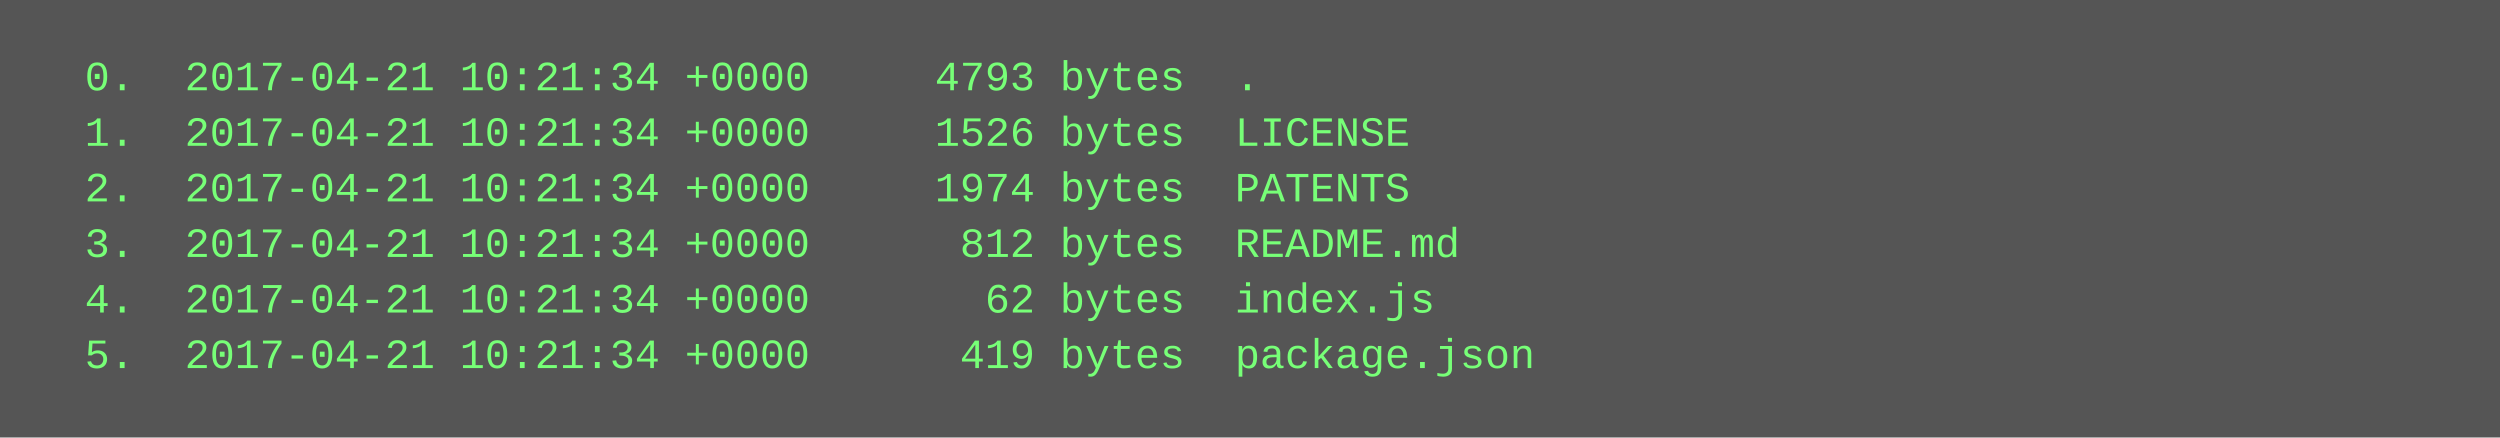
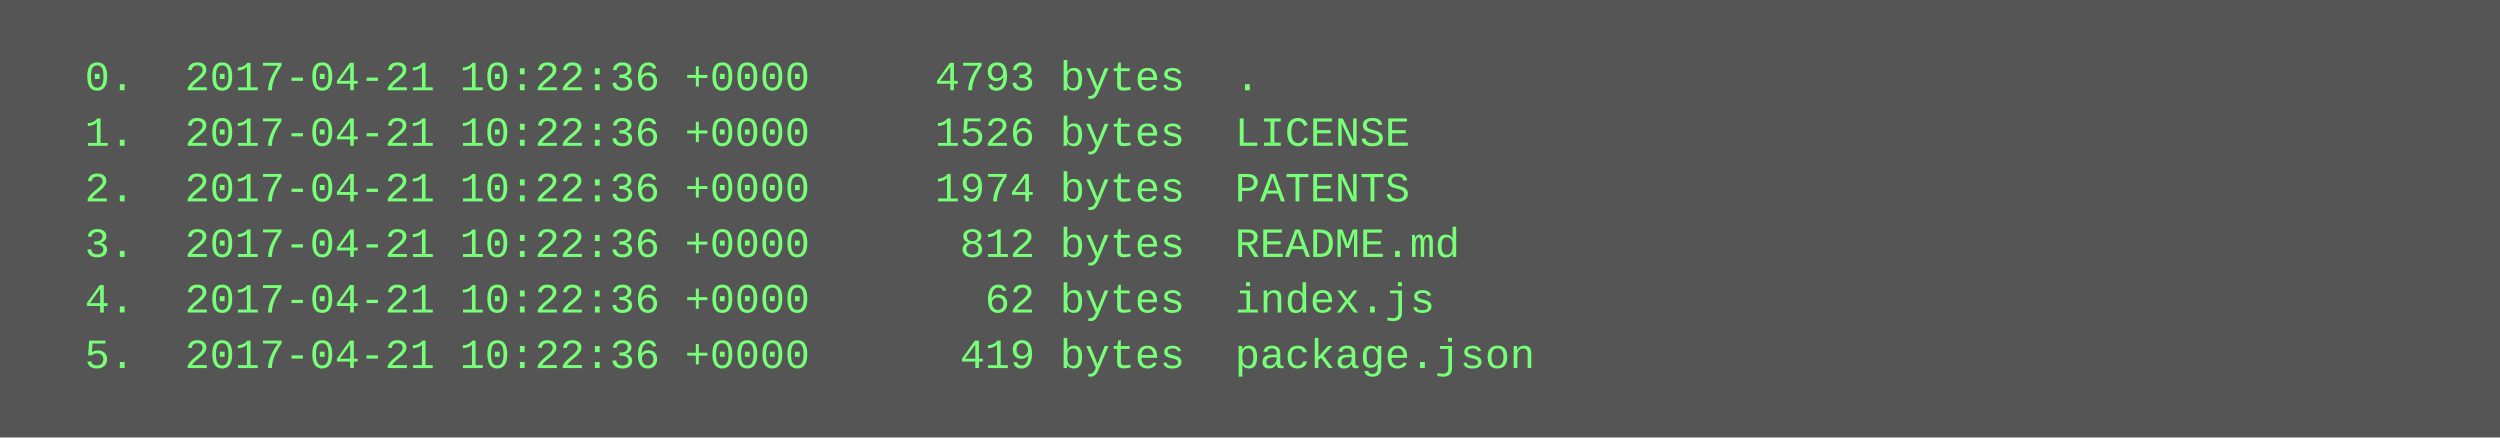
<svg xmlns="http://www.w3.org/2000/svg" height="126" width="720">
  <rect height="126" fill="#555" width="720" />
  <text fill="#7f7" font-family="Courier New" font-size="12" xml:space="preserve">
-     <tspan x="10" y="26">  0.  2017-04-21 10:21:34 +0000     4793 bytes  .</tspan>
-     <tspan x="10" y="42">  1.  2017-04-21 10:21:34 +0000     1526 bytes  LICENSE</tspan>
-     <tspan x="10" y="58">  2.  2017-04-21 10:21:34 +0000     1974 bytes  PATENTS</tspan>
-     <tspan x="10" y="74">  3.  2017-04-21 10:21:34 +0000      812 bytes  README.md</tspan>
-     <tspan x="10" y="90">  4.  2017-04-21 10:21:34 +0000       62 bytes  index.js</tspan>
-     <tspan x="10" y="106">  5.  2017-04-21 10:21:34 +0000      419 bytes  package.json</tspan>
+     <tspan x="10" y="26">  0.  2017-04-21 10:22:36 +0000     4793 bytes  .</tspan>
+     <tspan x="10" y="42">  1.  2017-04-21 10:22:36 +0000     1526 bytes  LICENSE</tspan>
+     <tspan x="10" y="58">  2.  2017-04-21 10:22:36 +0000     1974 bytes  PATENTS</tspan>
+     <tspan x="10" y="74">  3.  2017-04-21 10:22:36 +0000      812 bytes  README.md</tspan>
+     <tspan x="10" y="90">  4.  2017-04-21 10:22:36 +0000       62 bytes  index.js</tspan>
+     <tspan x="10" y="106">  5.  2017-04-21 10:22:36 +0000      419 bytes  package.json</tspan>
  </text>
</svg>
